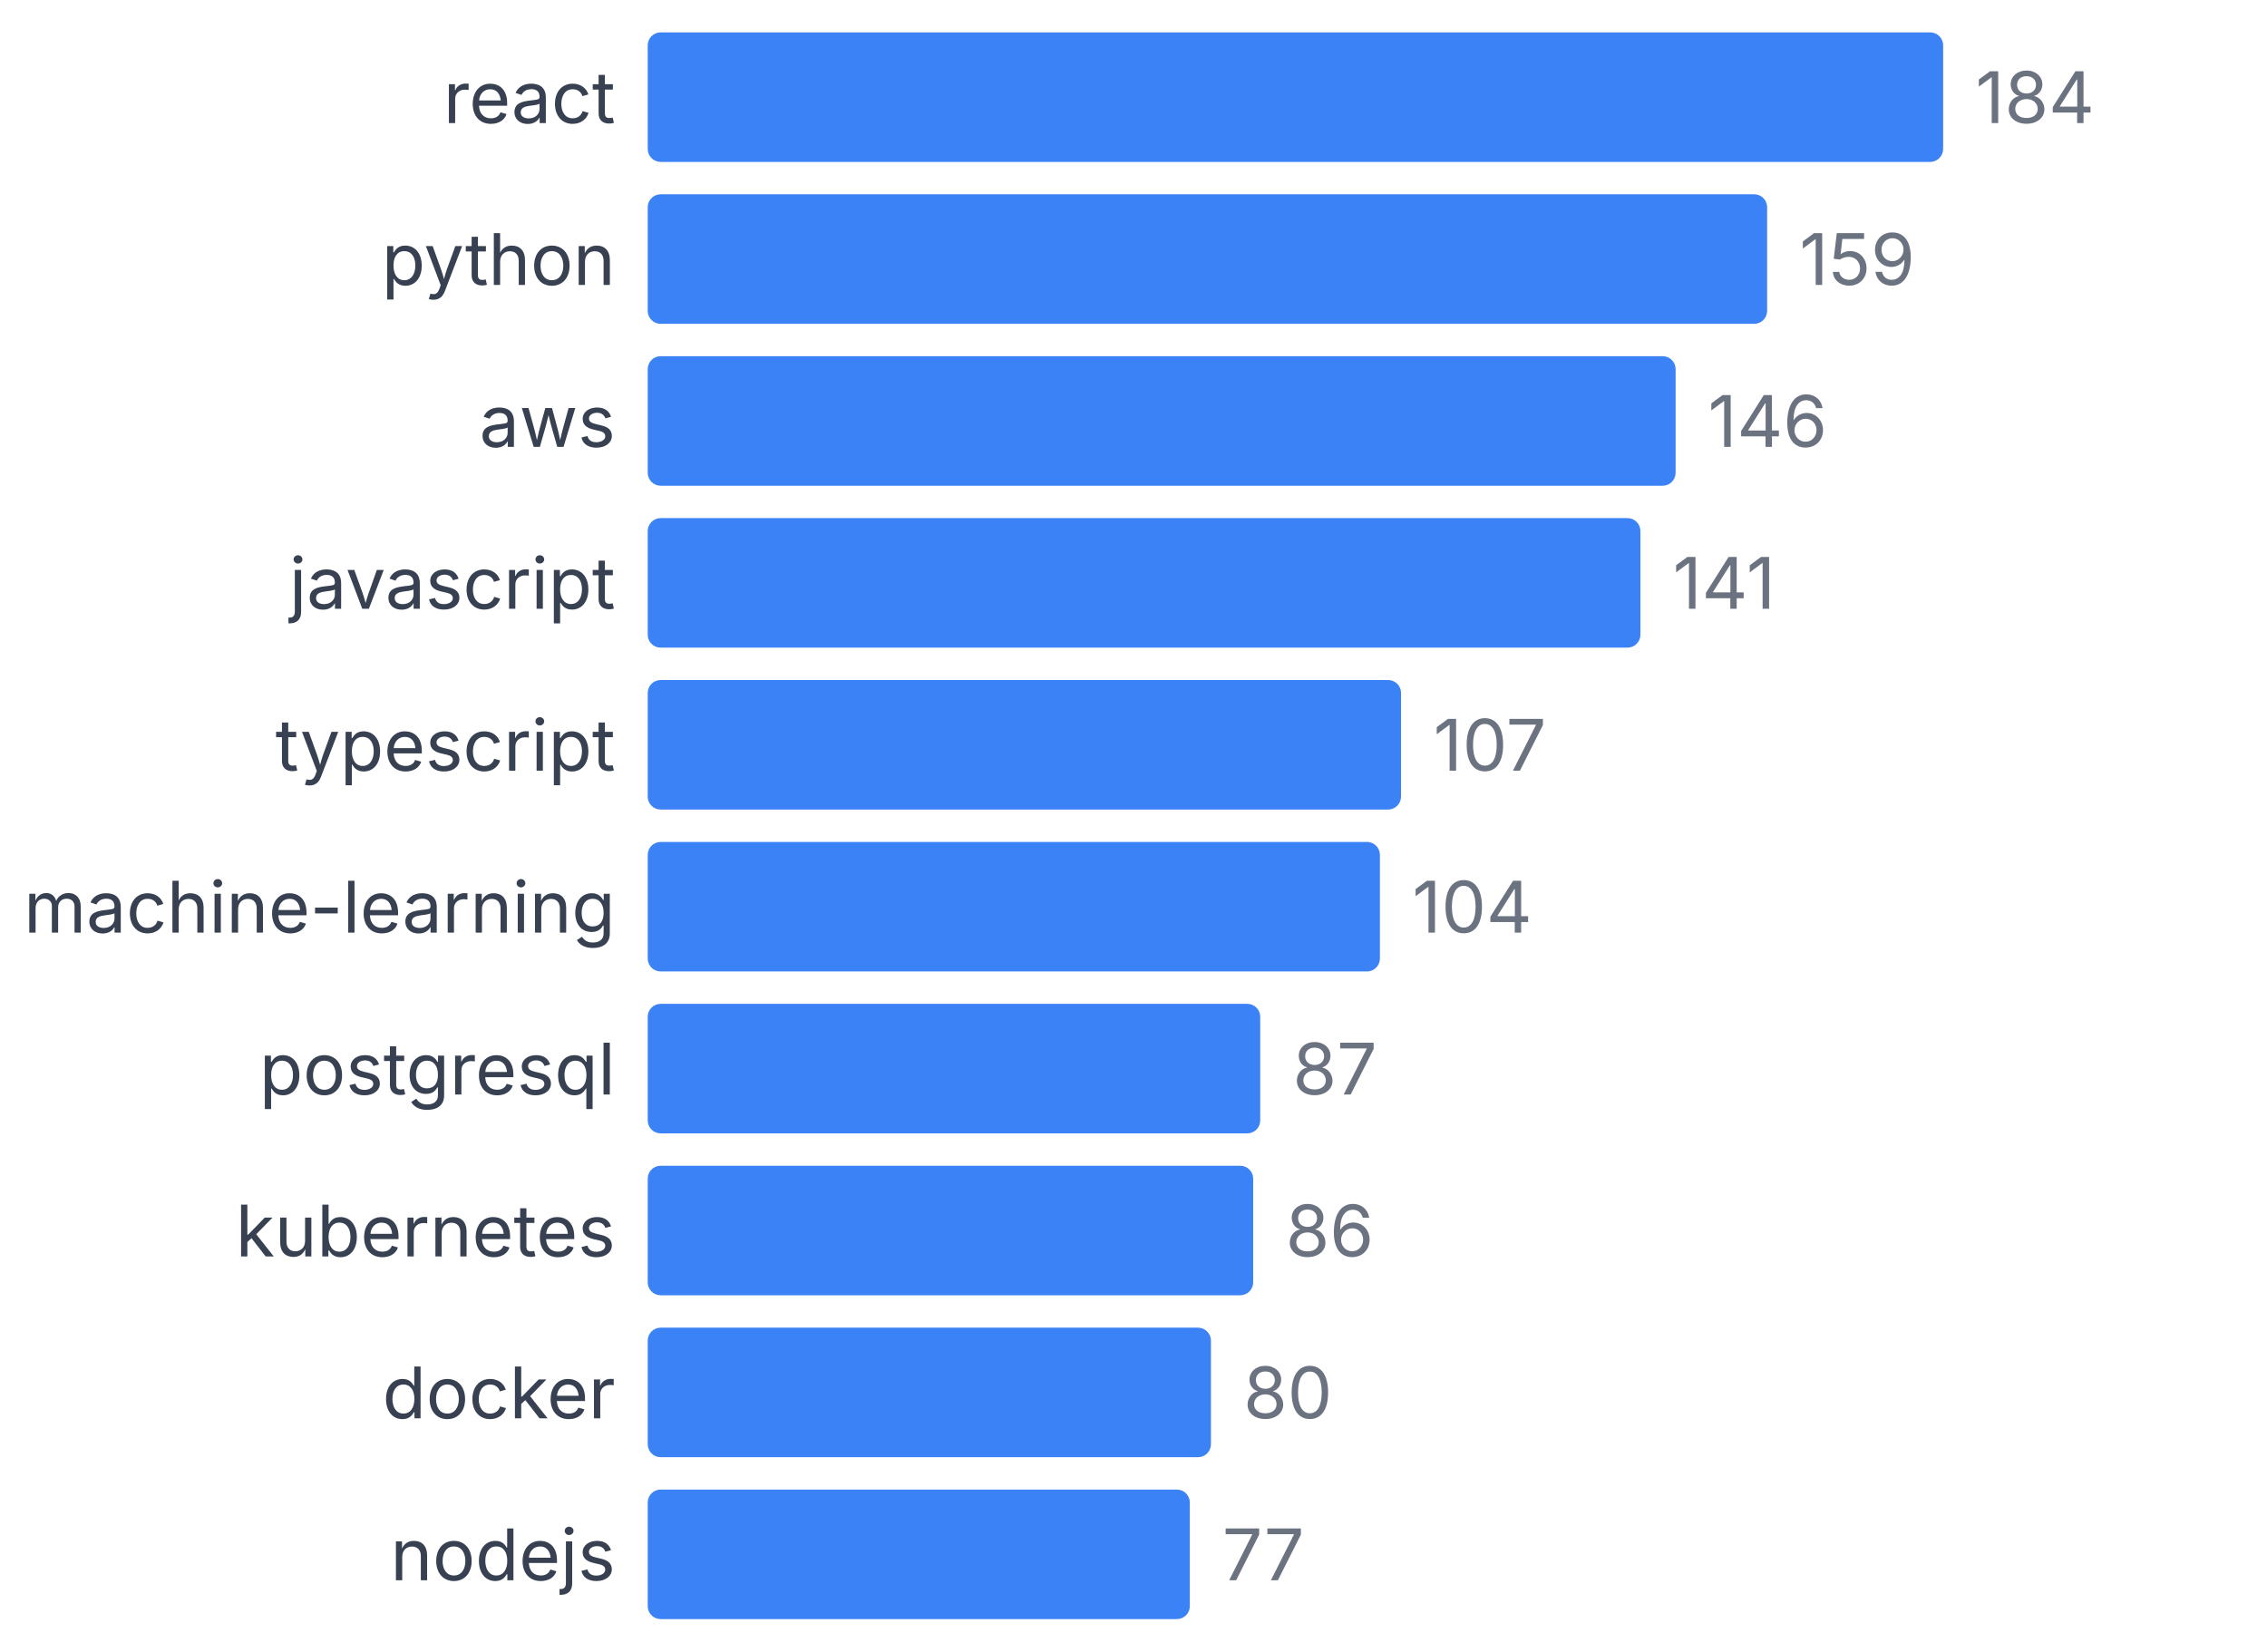
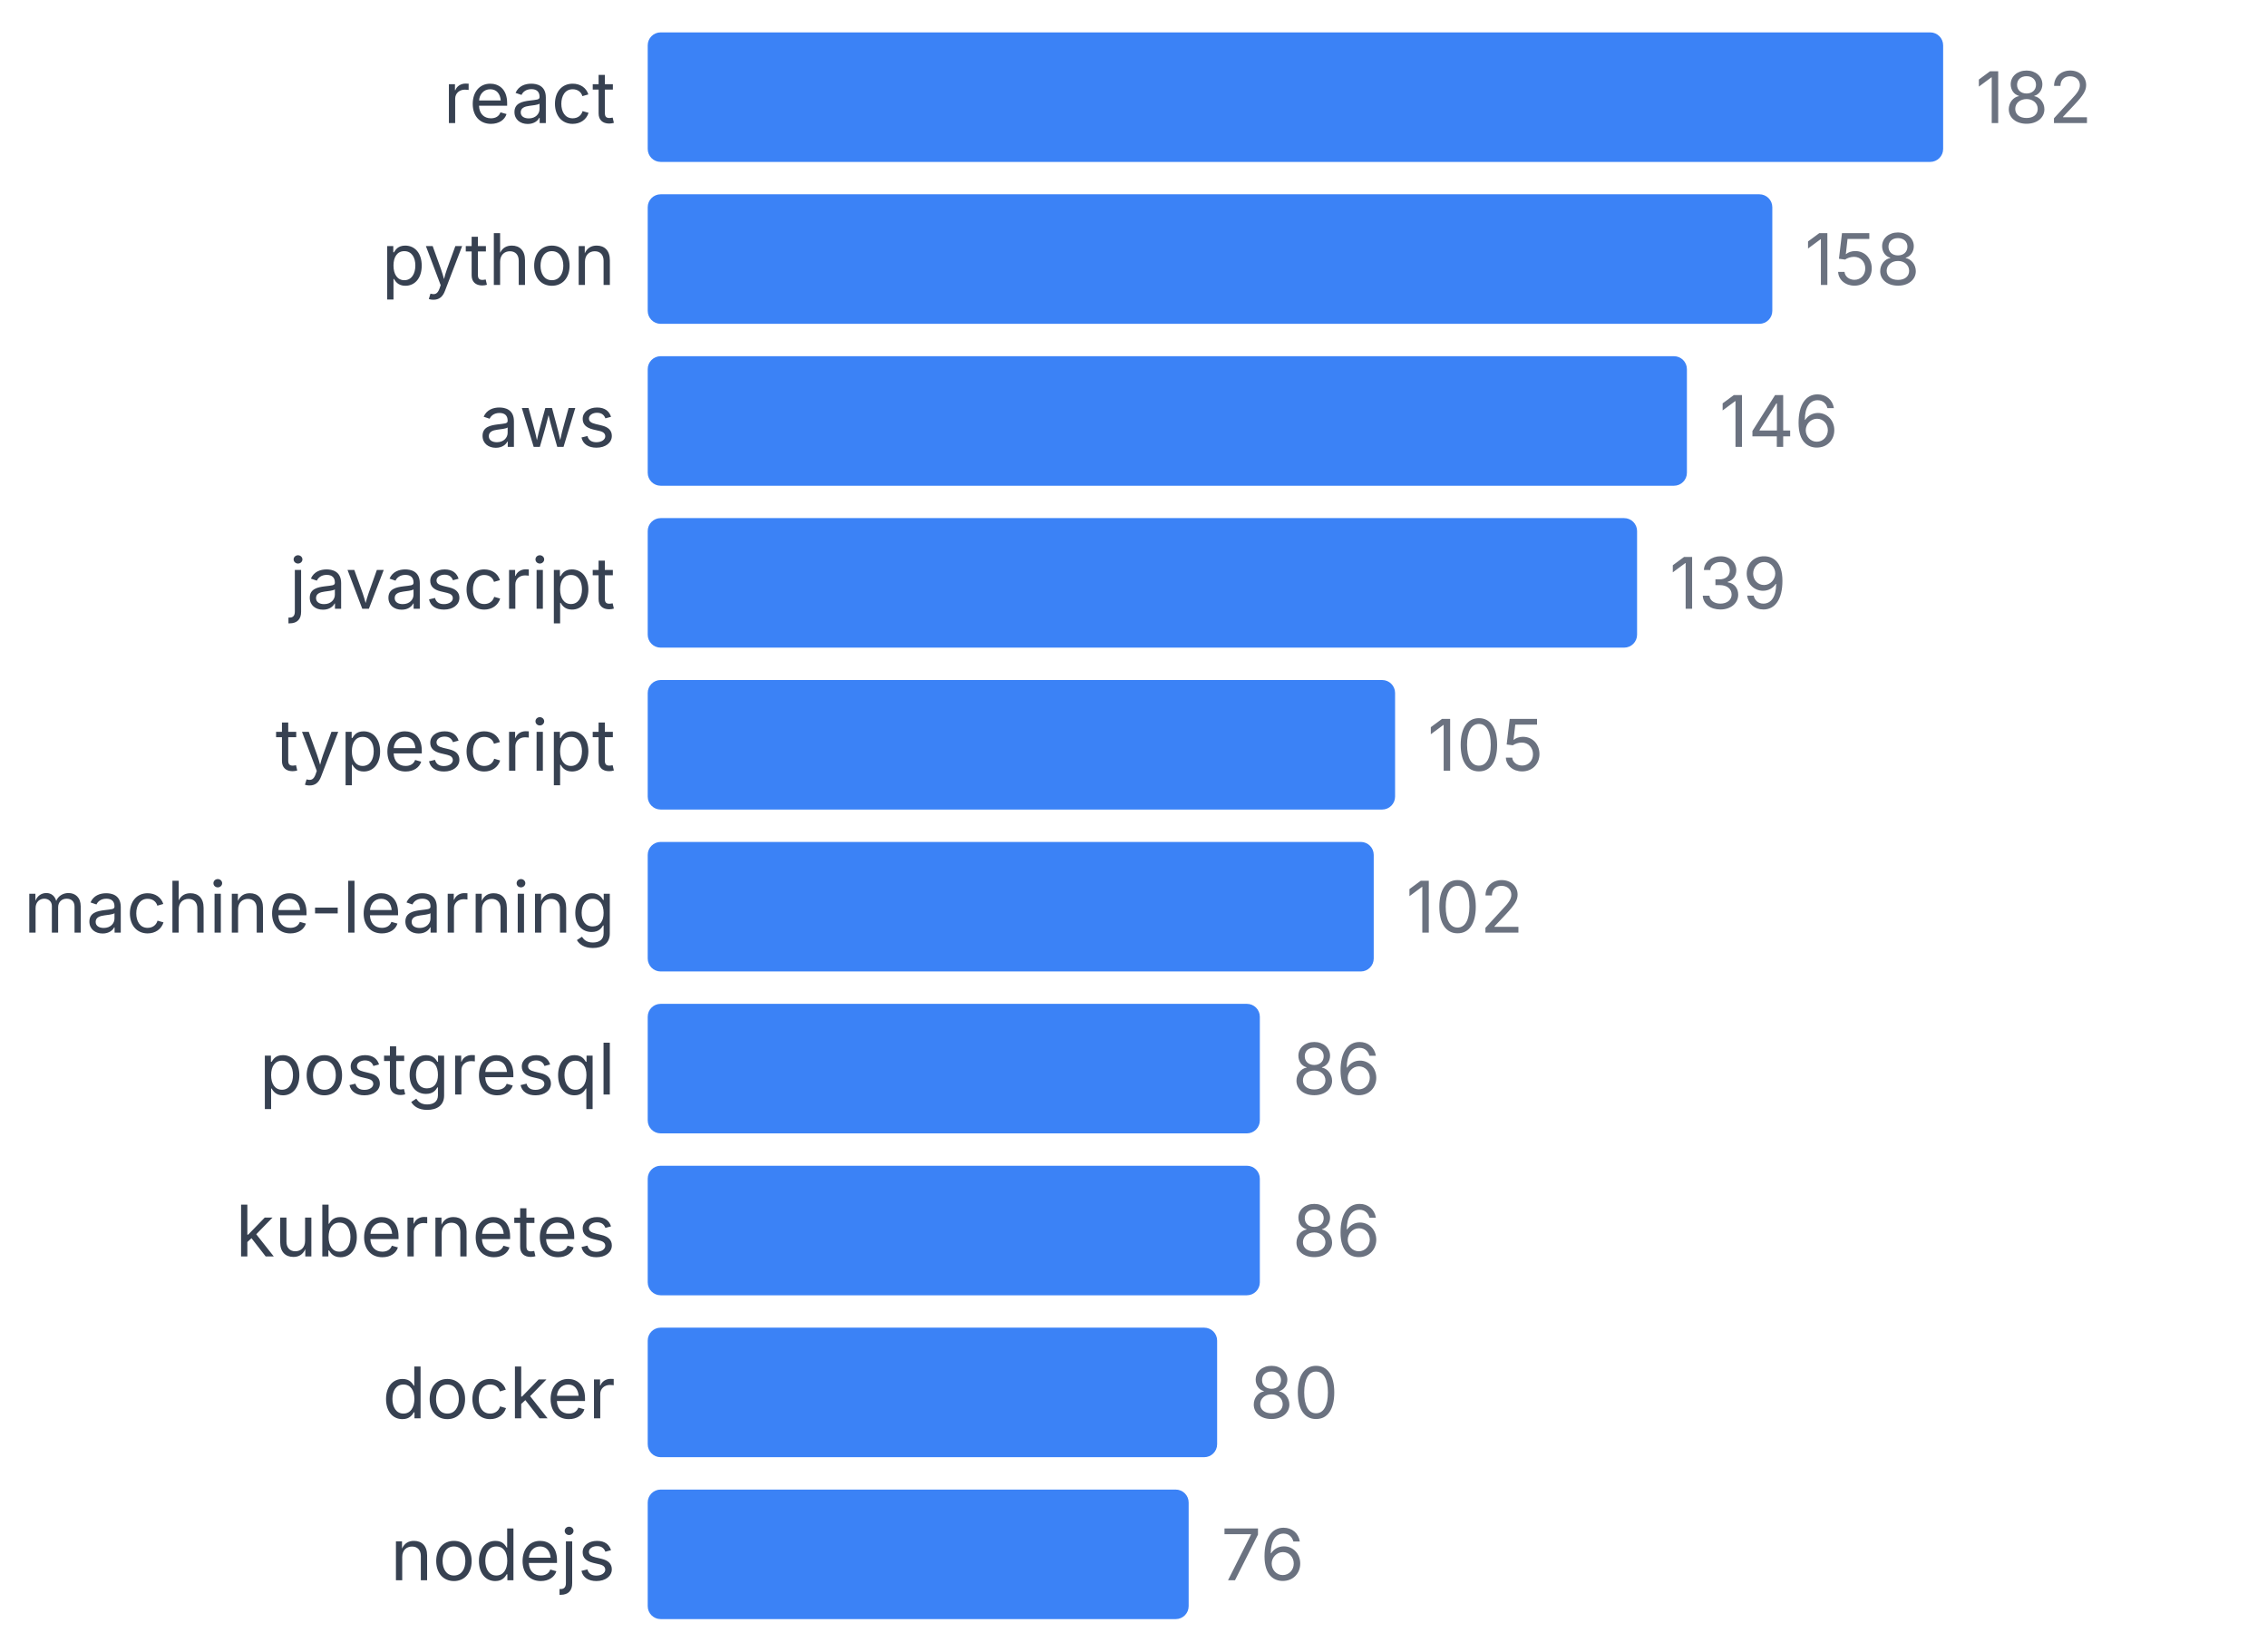
<svg xmlns="http://www.w3.org/2000/svg" width="350" height="255" viewBox="0 0 350 255">
  <style>
    text { font-family: system-ui, -apple-system, sans-serif; }
  </style>
  <text x="95" y="19" text-anchor="end" font-size="11" fill="#374151">react</text>
  <rect x="100" y="5" width="200" height="20" fill="#3b82f6" rx="2" />
-   <text x="305" y="19" font-size="11" fill="#6b7280">184</text>
+   <text x="305" y="19" font-size="11" fill="#6b7280">182</text>
  <text x="95" y="44" text-anchor="end" font-size="11" fill="#374151">python</text>
-   <rect x="100" y="30" width="172.826" height="20" fill="#3b82f6" rx="2" />
-   <text x="277.826" y="44" font-size="11" fill="#6b7280">159</text>
+   <rect x="100" y="30" width="173.626" height="20" fill="#3b82f6" rx="2" />
+   <text x="278.626" y="44" font-size="11" fill="#6b7280">158</text>
  <text x="95" y="69" text-anchor="end" font-size="11" fill="#374151">aws</text>
-   <rect x="100" y="55" width="158.696" height="20" fill="#3b82f6" rx="2" />
-   <text x="263.696" y="69" font-size="11" fill="#6b7280">146</text>
+   <rect x="100" y="55" width="160.44" height="20" fill="#3b82f6" rx="2" />
+   <text x="265.44" y="69" font-size="11" fill="#6b7280">146</text>
  <text x="95" y="94" text-anchor="end" font-size="11" fill="#374151">javascript</text>
-   <rect x="100" y="80" width="153.261" height="20" fill="#3b82f6" rx="2" />
-   <text x="258.261" y="94" font-size="11" fill="#6b7280">141</text>
+   <rect x="100" y="80" width="152.747" height="20" fill="#3b82f6" rx="2" />
+   <text x="257.747" y="94" font-size="11" fill="#6b7280">139</text>
  <text x="95" y="119" text-anchor="end" font-size="11" fill="#374151">typescript</text>
-   <rect x="100" y="105" width="116.304" height="20" fill="#3b82f6" rx="2" />
-   <text x="221.304" y="119" font-size="11" fill="#6b7280">107</text>
+   <rect x="100" y="105" width="115.385" height="20" fill="#3b82f6" rx="2" />
+   <text x="220.385" y="119" font-size="11" fill="#6b7280">105</text>
  <text x="95" y="144" text-anchor="end" font-size="11" fill="#374151">machine-learning</text>
-   <rect x="100" y="130" width="113.043" height="20" fill="#3b82f6" rx="2" />
-   <text x="218.043" y="144" font-size="11" fill="#6b7280">104</text>
+   <rect x="100" y="130" width="112.088" height="20" fill="#3b82f6" rx="2" />
+   <text x="217.088" y="144" font-size="11" fill="#6b7280">102</text>
  <text x="95" y="169" text-anchor="end" font-size="11" fill="#374151">postgresql</text>
-   <rect x="100" y="155" width="94.565" height="20" fill="#3b82f6" rx="2" />
-   <text x="199.565" y="169" font-size="11" fill="#6b7280">87</text>
+   <rect x="100" y="155" width="94.505" height="20" fill="#3b82f6" rx="2" />
+   <text x="199.505" y="169" font-size="11" fill="#6b7280">86</text>
  <text x="95" y="194" text-anchor="end" font-size="11" fill="#374151">kubernetes</text>
-   <rect x="100" y="180" width="93.478" height="20" fill="#3b82f6" rx="2" />
-   <text x="198.478" y="194" font-size="11" fill="#6b7280">86</text>
+   <rect x="100" y="180" width="94.505" height="20" fill="#3b82f6" rx="2" />
+   <text x="199.505" y="194" font-size="11" fill="#6b7280">86</text>
  <text x="95" y="219" text-anchor="end" font-size="11" fill="#374151">docker</text>
-   <rect x="100" y="205" width="86.957" height="20" fill="#3b82f6" rx="2" />
-   <text x="191.957" y="219" font-size="11" fill="#6b7280">80</text>
+   <rect x="100" y="205" width="87.912" height="20" fill="#3b82f6" rx="2" />
+   <text x="192.912" y="219" font-size="11" fill="#6b7280">80</text>
  <text x="95" y="244" text-anchor="end" font-size="11" fill="#374151">nodejs</text>
-   <rect x="100" y="230" width="83.696" height="20" fill="#3b82f6" rx="2" />
-   <text x="188.696" y="244" font-size="11" fill="#6b7280">77</text>
+   <rect x="100" y="230" width="83.516" height="20" fill="#3b82f6" rx="2" />
+   <text x="188.516" y="244" font-size="11" fill="#6b7280">76</text>
</svg>
